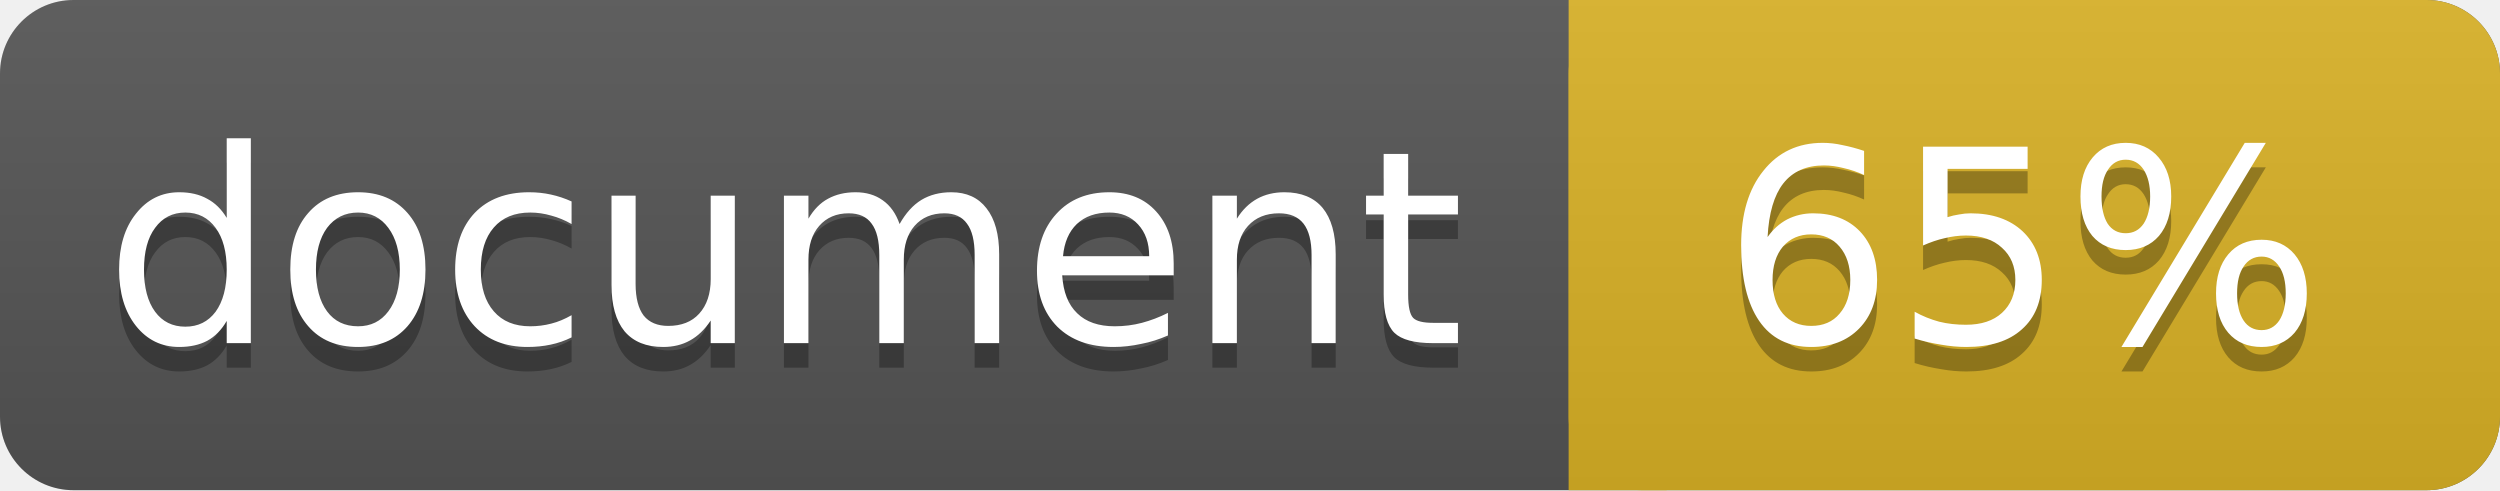
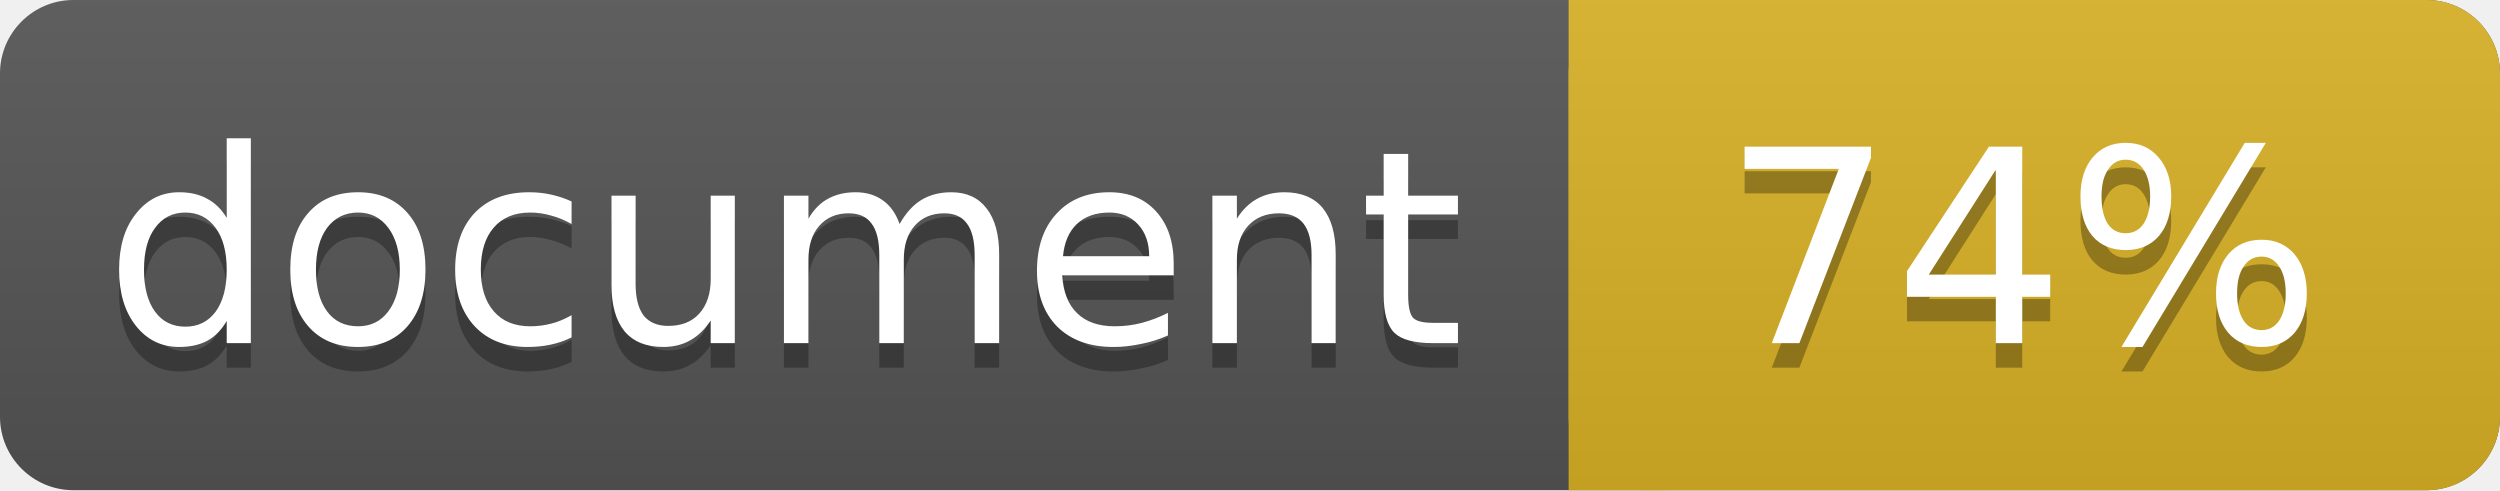
<svg xmlns="http://www.w3.org/2000/svg" width="102" height="20">
  <linearGradient id="a" x2="0" y2="100%">
    <stop offset="0" stop-color="#bbb" stop-opacity=".1" />
    <stop offset="1" stop-opacity=".1" />
  </linearGradient>
  <rect rx="3" width="102" height="20" fill="#555" />
  <rect rx="3" x="64" width="38" height="20" fill="#dab226" />
  <path fill="#dab226" d="M64 0h4v20h-4z" />
  <rect rx="3" width="102" height="20" fill="url(#a)" />
  <g fill="#fff" text-anchor="middle" font-family="DejaVu Sans,Verdana,Geneva,sans-serif" font-size="11">
    <text x="32" y="15" fill="#010101" fill-opacity=".3">document</text>
    <text x="32" y="14">document</text>
-     <text x="82.5" y="15" fill="#010101" fill-opacity=".3">65%</text>
-     <text x="82.5" y="14">65%</text>
+     <text x="82.5" y="15" fill="#010101" fill-opacity=".3">74%</text>
+     <text x="82.5" y="14">74%</text>
  </g>
</svg>
